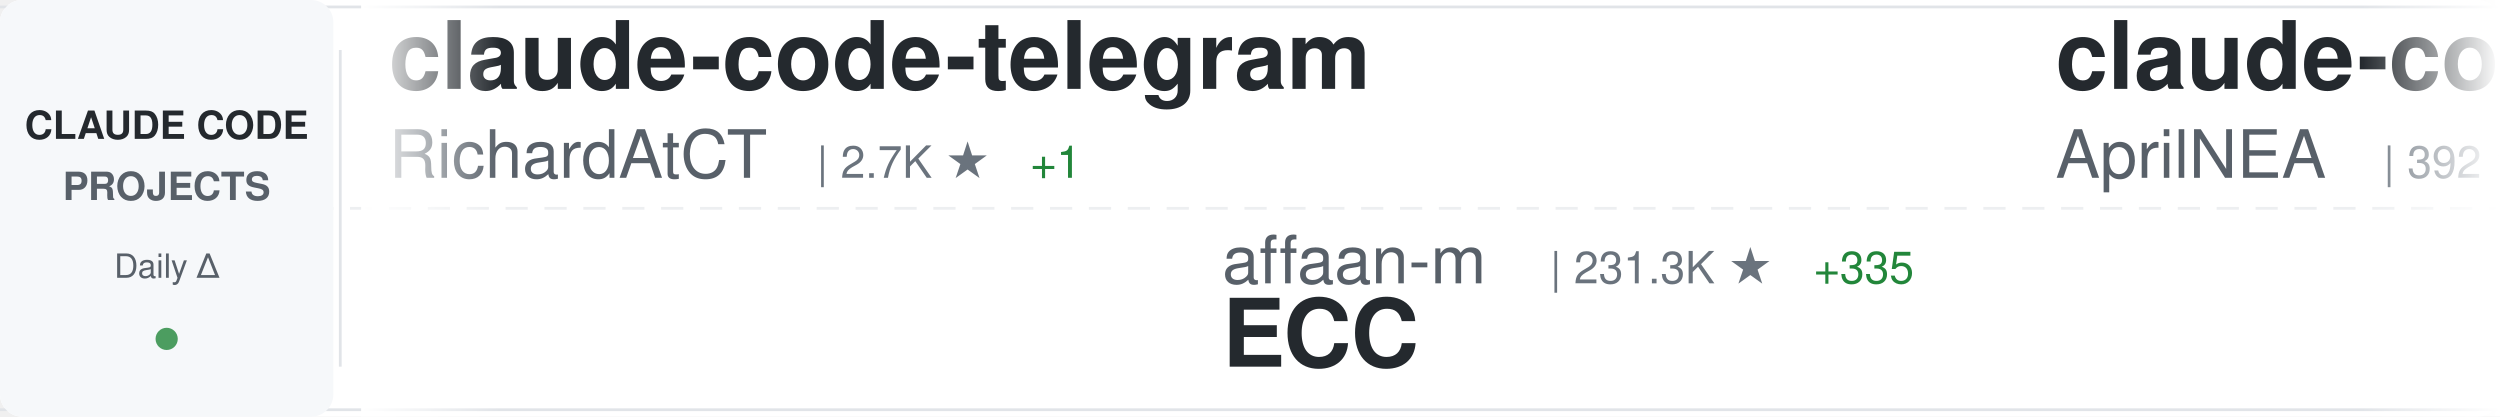
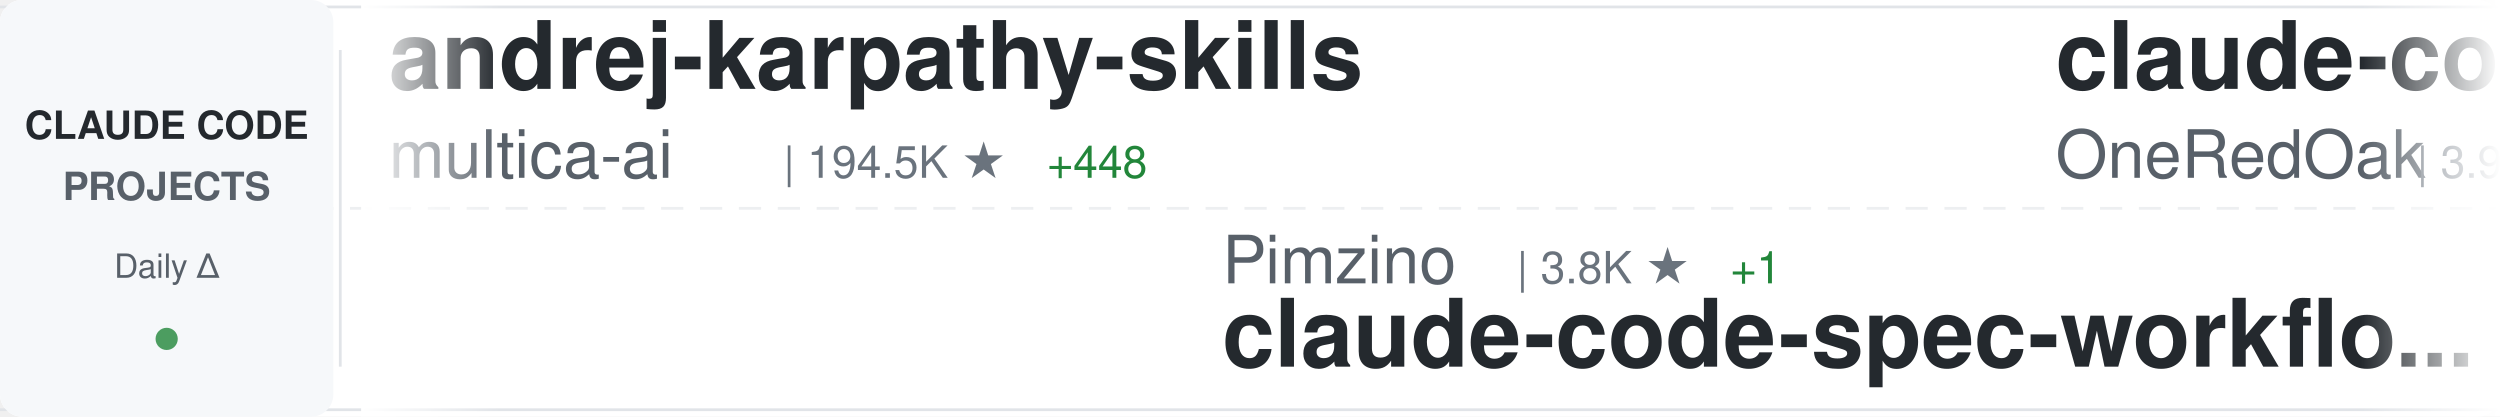
<svg xmlns="http://www.w3.org/2000/svg" width="900" height="150">
  <defs>
    <linearGradient id="awesomeLeftFade" x1="0%" y1="0%" x2="100%" y2="0%">
      <stop offset="0%" style="stop-color:#ffffff;stop-opacity:1" />
      <stop offset="100%" style="stop-color:#ffffff;stop-opacity:0" />
    </linearGradient>
    <linearGradient id="awesomeRightFade" x1="0%" y1="0%" x2="100%" y2="0%">
      <stop offset="0%" style="stop-color:#ffffff;stop-opacity:0" />
      <stop offset="100%" style="stop-color:#ffffff;stop-opacity:1" />
    </linearGradient>
  </defs>
  <rect width="900" height="150" fill="#ffffff" rx="8" />
  <rect x="0" y="2" width="900" height="1" fill="#e1e4e8" />
  <rect x="0" y="147" width="900" height="1" fill="#e1e4e8" />
  <line x1="0" y1="75" x2="900" y2="75" stroke="#e1e4e8" stroke-width="1" stroke-dasharray="8 6" opacity="0.6" />
  <rect x="0" y="0" width="120" height="150" fill="#f6f8fa" rx="8" />
  <text x="60" y="50" font-family="-apple-system, BlinkMacSystemFont, 'Segoe UI', Helvetica, Arial, sans-serif" font-size="14" font-weight="600" fill="#24292e" text-anchor="middle">CLAUDE CODE</text>
  <text x="60" y="72" font-family="-apple-system, BlinkMacSystemFont, 'Segoe UI', Helvetica, Arial, sans-serif" font-size="14" font-weight="600" fill="#586069" text-anchor="middle">PROJECTS</text>
  <text x="60" y="100" font-family="-apple-system, BlinkMacSystemFont, 'Segoe UI', Helvetica, Arial, sans-serif" font-size="12" font-weight="500" fill="#586069" text-anchor="middle">Daily Δ</text>
  <circle cx="60" cy="122" r="4" fill="#22863a" opacity="0.8" />
  <rect x="122" y="18" width="1" height="114" fill="#e1e4e8" />
  <clipPath id="awesomeTickerClip">
    <rect x="130" y="0" width="770" height="150" />
  </clipPath>
  <g clip-path="url(#awesomeTickerClip)">
    <g id="awesomeTickerItems">
      <animateTransform attributeName="transform" attributeType="XML" type="translate" from="0 0" to="-3000 0" dur="54s" repeatCount="indefinite" />
      <g transform="translate(0, 0)">
-         <text x="140" y="32" font-family="-apple-system, BlinkMacSystemFont, 'Segoe UI', Helvetica, Arial, sans-serif" font-size="34" font-weight="600" fill="#24292e">claude-code-telegram</text>
-         <text x="140" y="64" font-family="-apple-system, BlinkMacSystemFont, 'Segoe UI', Helvetica, Arial, sans-serif" font-size="24" font-weight="400" fill="#586069">RichardAtCT</text>
-         <text x="294" y="64" font-family="-apple-system, BlinkMacSystemFont, 'Segoe UI', Helvetica, Arial, sans-serif" font-size="16" font-weight="500" fill="#6a737d">| 2.7K ★</text>
-         <text x="371" y="64" font-family="-apple-system, BlinkMacSystemFont, 'Segoe UI', Helvetica, Arial, sans-serif" font-size="16" font-weight="500" fill="#22863a"> +1</text>
+         <text x="140" y="32" font-family="-apple-system, BlinkMacSystemFont, 'Segoe UI', Helvetica, Arial, sans-serif" font-size="34" font-weight="600" fill="#24292e">andrej-karpathy-skills</text>
+         <text x="140" y="64" font-family="-apple-system, BlinkMacSystemFont, 'Segoe UI', Helvetica, Arial, sans-serif" font-size="24" font-weight="400" fill="#586069">multica-ai</text>
+         <text x="282" y="64" font-family="-apple-system, BlinkMacSystemFont, 'Segoe UI', Helvetica, Arial, sans-serif" font-size="16" font-weight="500" fill="#6a737d">| 194.5K ★</text>
+         <text x="377" y="64" font-family="-apple-system, BlinkMacSystemFont, 'Segoe UI', Helvetica, Arial, sans-serif" font-size="16" font-weight="500" fill="#22863a"> +448</text>
      </g>
      <g transform="translate(300, 0)">
-         <text x="140" y="102" font-family="-apple-system, BlinkMacSystemFont, 'Segoe UI', Helvetica, Arial, sans-serif" font-size="24" font-weight="400" fill="#586069">affaan-m</text>
-         <text x="258" y="102" font-family="-apple-system, BlinkMacSystemFont, 'Segoe UI', Helvetica, Arial, sans-serif" font-size="16" font-weight="500" fill="#6a737d">| 231.3K ★</text>
-         <text x="353" y="102" font-family="-apple-system, BlinkMacSystemFont, 'Segoe UI', Helvetica, Arial, sans-serif" font-size="16" font-weight="500" fill="#22863a"> +335</text>
-         <text x="140" y="132" font-family="-apple-system, BlinkMacSystemFont, 'Segoe UI', Helvetica, Arial, sans-serif" font-size="34" font-weight="600" fill="#24292e">ECC</text>
+         <text x="140" y="102" font-family="-apple-system, BlinkMacSystemFont, 'Segoe UI', Helvetica, Arial, sans-serif" font-size="24" font-weight="400" fill="#586069">Pimzino</text>
+         <text x="246" y="102" font-family="-apple-system, BlinkMacSystemFont, 'Segoe UI', Helvetica, Arial, sans-serif" font-size="16" font-weight="500" fill="#6a737d">| 3.8K ★</text>
+         <text x="323" y="102" font-family="-apple-system, BlinkMacSystemFont, 'Segoe UI', Helvetica, Arial, sans-serif" font-size="16" font-weight="500" fill="#22863a"> +1</text>
+         <text x="140" y="132" font-family="-apple-system, BlinkMacSystemFont, 'Segoe UI', Helvetica, Arial, sans-serif" font-size="34" font-weight="600" fill="#24292e">claude-code-spec-workflo...</text>
      </g>
      <g transform="translate(600, 0)">
-         <text x="140" y="32" font-family="-apple-system, BlinkMacSystemFont, 'Segoe UI', Helvetica, Arial, sans-serif" font-size="34" font-weight="600" fill="#24292e">claude-code-source</text>
-         <text x="140" y="64" font-family="-apple-system, BlinkMacSystemFont, 'Segoe UI', Helvetica, Arial, sans-serif" font-size="24" font-weight="400" fill="#586069">AprilNEA</text>
-         <text x="258" y="64" font-family="-apple-system, BlinkMacSystemFont, 'Segoe UI', Helvetica, Arial, sans-serif" font-size="16" font-weight="500" fill="#6a737d">| 392 ★</text>
+         <text x="140" y="32" font-family="-apple-system, BlinkMacSystemFont, 'Segoe UI', Helvetica, Arial, sans-serif" font-size="34" font-weight="600" fill="#24292e">claude-code-workflows</text>
+         <text x="140" y="64" font-family="-apple-system, BlinkMacSystemFont, 'Segoe UI', Helvetica, Arial, sans-serif" font-size="24" font-weight="400" fill="#586069">OneRedOak</text>
+         <text x="270" y="64" font-family="-apple-system, BlinkMacSystemFont, 'Segoe UI', Helvetica, Arial, sans-serif" font-size="16" font-weight="500" fill="#6a737d">| 3.9K ★</text>
      </g>
      <g transform="translate(900, 0)">
-         <text x="140" y="102" font-family="-apple-system, BlinkMacSystemFont, 'Segoe UI', Helvetica, Arial, sans-serif" font-size="24" font-weight="400" fill="#586069">Windy3f3f3f3f</text>
-         <text x="318" y="102" font-family="-apple-system, BlinkMacSystemFont, 'Segoe UI', Helvetica, Arial, sans-serif" font-size="16" font-weight="500" fill="#6a737d">| 2.4K ★</text>
-         <text x="395" y="102" font-family="-apple-system, BlinkMacSystemFont, 'Segoe UI', Helvetica, Arial, sans-serif" font-size="16" font-weight="500" fill="#22863a"> +7</text>
-         <text x="140" y="132" font-family="-apple-system, BlinkMacSystemFont, 'Segoe UI', Helvetica, Arial, sans-serif" font-size="34" font-weight="600" fill="#24292e">claude-code-from-scratch</text>
+         <text x="140" y="102" font-family="-apple-system, BlinkMacSystemFont, 'Segoe UI', Helvetica, Arial, sans-serif" font-size="24" font-weight="400" fill="#586069">AprilNEA</text>
+         <text x="258" y="102" font-family="-apple-system, BlinkMacSystemFont, 'Segoe UI', Helvetica, Arial, sans-serif" font-size="16" font-weight="500" fill="#6a737d">| 392 ★</text>
+         <text x="140" y="132" font-family="-apple-system, BlinkMacSystemFont, 'Segoe UI', Helvetica, Arial, sans-serif" font-size="34" font-weight="600" fill="#24292e">claude-code-source</text>
      </g>
      <g transform="translate(1200, 0)">
-         <text x="140" y="32" font-family="-apple-system, BlinkMacSystemFont, 'Segoe UI', Helvetica, Arial, sans-serif" font-size="34" font-weight="600" fill="#24292e">claude-code-hooks-master...</text>
-         <text x="140" y="64" font-family="-apple-system, BlinkMacSystemFont, 'Segoe UI', Helvetica, Arial, sans-serif" font-size="24" font-weight="400" fill="#586069">disler</text>
-         <text x="234" y="64" font-family="-apple-system, BlinkMacSystemFont, 'Segoe UI', Helvetica, Arial, sans-serif" font-size="16" font-weight="500" fill="#6a737d">| 3.8K ★</text>
-         <text x="311" y="64" font-family="-apple-system, BlinkMacSystemFont, 'Segoe UI', Helvetica, Arial, sans-serif" font-size="16" font-weight="500" fill="#22863a"> +1</text>
+         <text x="140" y="32" font-family="-apple-system, BlinkMacSystemFont, 'Segoe UI', Helvetica, Arial, sans-serif" font-size="34" font-weight="600" fill="#24292e">claude-code-guide</text>
+         <text x="140" y="64" font-family="-apple-system, BlinkMacSystemFont, 'Segoe UI', Helvetica, Arial, sans-serif" font-size="24" font-weight="400" fill="#586069">Cranot</text>
+         <text x="234" y="64" font-family="-apple-system, BlinkMacSystemFont, 'Segoe UI', Helvetica, Arial, sans-serif" font-size="16" font-weight="500" fill="#6a737d">| 2.8K ★</text>
      </g>
      <g transform="translate(1500, 0)">
-         <text x="140" y="102" font-family="-apple-system, BlinkMacSystemFont, 'Segoe UI', Helvetica, Arial, sans-serif" font-size="24" font-weight="400" fill="#586069">darcyegb</text>
-         <text x="258" y="102" font-family="-apple-system, BlinkMacSystemFont, 'Segoe UI', Helvetica, Arial, sans-serif" font-size="16" font-weight="500" fill="#6a737d">| 748 ★</text>
-         <text x="140" y="132" font-family="-apple-system, BlinkMacSystemFont, 'Segoe UI', Helvetica, Arial, sans-serif" font-size="34" font-weight="600" fill="#24292e">ClaudeCodeAgents</text>
+         <text x="140" y="102" font-family="-apple-system, BlinkMacSystemFont, 'Segoe UI', Helvetica, Arial, sans-serif" font-size="24" font-weight="400" fill="#586069">zebbern</text>
+         <text x="246" y="102" font-family="-apple-system, BlinkMacSystemFont, 'Segoe UI', Helvetica, Arial, sans-serif" font-size="16" font-weight="500" fill="#6a737d">| 4.4K ★</text>
+         <text x="323" y="102" font-family="-apple-system, BlinkMacSystemFont, 'Segoe UI', Helvetica, Arial, sans-serif" font-size="16" font-weight="500" fill="#22863a"> +4</text>
+         <text x="140" y="132" font-family="-apple-system, BlinkMacSystemFont, 'Segoe UI', Helvetica, Arial, sans-serif" font-size="34" font-weight="600" fill="#24292e">claude-code-guide</text>
      </g>
      <g transform="translate(1800, 0)">
-         <text x="140" y="32" font-family="-apple-system, BlinkMacSystemFont, 'Segoe UI', Helvetica, Arial, sans-serif" font-size="34" font-weight="600" fill="#24292e">Claude-Code</text>
-         <text x="140" y="64" font-family="-apple-system, BlinkMacSystemFont, 'Segoe UI', Helvetica, Arial, sans-serif" font-size="24" font-weight="400" fill="#586069">pengchengneo</text>
-         <text x="306" y="64" font-family="-apple-system, BlinkMacSystemFont, 'Segoe UI', Helvetica, Arial, sans-serif" font-size="16" font-weight="500" fill="#6a737d">| 1.7K ★</text>
-         <text x="383" y="64" font-family="-apple-system, BlinkMacSystemFont, 'Segoe UI', Helvetica, Arial, sans-serif" font-size="16" font-weight="500" fill="#22863a"> +2</text>
+         <text x="140" y="32" font-family="-apple-system, BlinkMacSystemFont, 'Segoe UI', Helvetica, Arial, sans-serif" font-size="34" font-weight="600" fill="#24292e">ECC</text>
+         <text x="140" y="64" font-family="-apple-system, BlinkMacSystemFont, 'Segoe UI', Helvetica, Arial, sans-serif" font-size="24" font-weight="400" fill="#586069">affaan-m</text>
+         <text x="258" y="64" font-family="-apple-system, BlinkMacSystemFont, 'Segoe UI', Helvetica, Arial, sans-serif" font-size="16" font-weight="500" fill="#6a737d">| 231.3K ★</text>
+         <text x="353" y="64" font-family="-apple-system, BlinkMacSystemFont, 'Segoe UI', Helvetica, Arial, sans-serif" font-size="16" font-weight="500" fill="#22863a"> +368</text>
      </g>
      <g transform="translate(2100, 0)">
-         <text x="140" y="102" font-family="-apple-system, BlinkMacSystemFont, 'Segoe UI', Helvetica, Arial, sans-serif" font-size="24" font-weight="400" fill="#586069">VILA-Lab</text>
-         <text x="258" y="102" font-family="-apple-system, BlinkMacSystemFont, 'Segoe UI', Helvetica, Arial, sans-serif" font-size="16" font-weight="500" fill="#6a737d">| 2.0K ★</text>
-         <text x="335" y="102" font-family="-apple-system, BlinkMacSystemFont, 'Segoe UI', Helvetica, Arial, sans-serif" font-size="16" font-weight="500" fill="#22863a"> +8</text>
-         <text x="140" y="132" font-family="-apple-system, BlinkMacSystemFont, 'Segoe UI', Helvetica, Arial, sans-serif" font-size="34" font-weight="600" fill="#24292e">Dive-into-Claude-Code</text>
+         <text x="140" y="102" font-family="-apple-system, BlinkMacSystemFont, 'Segoe UI', Helvetica, Arial, sans-serif" font-size="24" font-weight="400" fill="#586069">liuup</text>
+         <text x="222" y="102" font-family="-apple-system, BlinkMacSystemFont, 'Segoe UI', Helvetica, Arial, sans-serif" font-size="16" font-weight="500" fill="#6a737d">| 3.6K ★</text>
+         <text x="299" y="102" font-family="-apple-system, BlinkMacSystemFont, 'Segoe UI', Helvetica, Arial, sans-serif" font-size="16" font-weight="500" fill="#22863a"> +12</text>
+         <text x="140" y="132" font-family="-apple-system, BlinkMacSystemFont, 'Segoe UI', Helvetica, Arial, sans-serif" font-size="34" font-weight="600" fill="#24292e">claude-code-analysis</text>
      </g>
      <g transform="translate(2400, 0)">
-         <text x="140" y="32" font-family="-apple-system, BlinkMacSystemFont, 'Segoe UI', Helvetica, Arial, sans-serif" font-size="34" font-weight="600" fill="#24292e">arcads-claude-code</text>
-         <text x="140" y="64" font-family="-apple-system, BlinkMacSystemFont, 'Segoe UI', Helvetica, Arial, sans-serif" font-size="24" font-weight="400" fill="#586069">krusemediallc</text>
-         <text x="318" y="64" font-family="-apple-system, BlinkMacSystemFont, 'Segoe UI', Helvetica, Arial, sans-serif" font-size="16" font-weight="500" fill="#6a737d">| 1.0K ★</text>
-         <text x="395" y="64" font-family="-apple-system, BlinkMacSystemFont, 'Segoe UI', Helvetica, Arial, sans-serif" font-size="16" font-weight="500" fill="#22863a"> +4</text>
+         <text x="140" y="32" font-family="-apple-system, BlinkMacSystemFont, 'Segoe UI', Helvetica, Arial, sans-serif" font-size="34" font-weight="600" fill="#24292e">free-claude-code</text>
+         <text x="140" y="64" font-family="-apple-system, BlinkMacSystemFont, 'Segoe UI', Helvetica, Arial, sans-serif" font-size="24" font-weight="400" fill="#586069">Alishahryar1</text>
+         <text x="306" y="64" font-family="-apple-system, BlinkMacSystemFont, 'Segoe UI', Helvetica, Arial, sans-serif" font-size="16" font-weight="500" fill="#6a737d">| 41.0K ★</text>
+         <text x="392" y="64" font-family="-apple-system, BlinkMacSystemFont, 'Segoe UI', Helvetica, Arial, sans-serif" font-size="16" font-weight="500" fill="#22863a"> +262</text>
      </g>
      <g transform="translate(2700, 0)">
-         <text x="140" y="102" font-family="-apple-system, BlinkMacSystemFont, 'Segoe UI', Helvetica, Arial, sans-serif" font-size="24" font-weight="400" fill="#586069">anthropics</text>
-         <text x="282" y="102" font-family="-apple-system, BlinkMacSystemFont, 'Segoe UI', Helvetica, Arial, sans-serif" font-size="16" font-weight="500" fill="#6a737d">| 162.7K ★</text>
-         <text x="377" y="102" font-family="-apple-system, BlinkMacSystemFont, 'Segoe UI', Helvetica, Arial, sans-serif" font-size="16" font-weight="500" fill="#22863a"> +306</text>
-         <text x="140" y="132" font-family="-apple-system, BlinkMacSystemFont, 'Segoe UI', Helvetica, Arial, sans-serif" font-size="34" font-weight="600" fill="#24292e">skills</text>
+         <text x="140" y="102" font-family="-apple-system, BlinkMacSystemFont, 'Segoe UI', Helvetica, Arial, sans-serif" font-size="24" font-weight="400" fill="#586069">nicedreamzapp</text>
+         <text x="318" y="102" font-family="-apple-system, BlinkMacSystemFont, 'Segoe UI', Helvetica, Arial, sans-serif" font-size="16" font-weight="500" fill="#6a737d">| 3.0K ★</text>
+         <text x="395" y="102" font-family="-apple-system, BlinkMacSystemFont, 'Segoe UI', Helvetica, Arial, sans-serif" font-size="16" font-weight="500" fill="#22863a"> +3</text>
+         <text x="140" y="132" font-family="-apple-system, BlinkMacSystemFont, 'Segoe UI', Helvetica, Arial, sans-serif" font-size="34" font-weight="600" fill="#24292e">claude-code-local</text>
      </g>
      <g transform="translate(3000, 0)">
-         <text x="140" y="32" font-family="-apple-system, BlinkMacSystemFont, 'Segoe UI', Helvetica, Arial, sans-serif" font-size="34" font-weight="600" fill="#24292e">claude-code-telegram</text>
-         <text x="140" y="64" font-family="-apple-system, BlinkMacSystemFont, 'Segoe UI', Helvetica, Arial, sans-serif" font-size="24" font-weight="400" fill="#586069">RichardAtCT</text>
-         <text x="294" y="64" font-family="-apple-system, BlinkMacSystemFont, 'Segoe UI', Helvetica, Arial, sans-serif" font-size="16" font-weight="500" fill="#6a737d">| 2.7K ★</text>
-         <text x="371" y="64" font-family="-apple-system, BlinkMacSystemFont, 'Segoe UI', Helvetica, Arial, sans-serif" font-size="16" font-weight="500" fill="#22863a"> +1</text>
+         <text x="140" y="32" font-family="-apple-system, BlinkMacSystemFont, 'Segoe UI', Helvetica, Arial, sans-serif" font-size="34" font-weight="600" fill="#24292e">andrej-karpathy-skills</text>
+         <text x="140" y="64" font-family="-apple-system, BlinkMacSystemFont, 'Segoe UI', Helvetica, Arial, sans-serif" font-size="24" font-weight="400" fill="#586069">multica-ai</text>
+         <text x="282" y="64" font-family="-apple-system, BlinkMacSystemFont, 'Segoe UI', Helvetica, Arial, sans-serif" font-size="16" font-weight="500" fill="#6a737d">| 194.5K ★</text>
+         <text x="377" y="64" font-family="-apple-system, BlinkMacSystemFont, 'Segoe UI', Helvetica, Arial, sans-serif" font-size="16" font-weight="500" fill="#22863a"> +448</text>
      </g>
      <g transform="translate(3300, 0)">
-         <text x="140" y="102" font-family="-apple-system, BlinkMacSystemFont, 'Segoe UI', Helvetica, Arial, sans-serif" font-size="24" font-weight="400" fill="#586069">affaan-m</text>
-         <text x="258" y="102" font-family="-apple-system, BlinkMacSystemFont, 'Segoe UI', Helvetica, Arial, sans-serif" font-size="16" font-weight="500" fill="#6a737d">| 231.3K ★</text>
-         <text x="353" y="102" font-family="-apple-system, BlinkMacSystemFont, 'Segoe UI', Helvetica, Arial, sans-serif" font-size="16" font-weight="500" fill="#22863a"> +335</text>
-         <text x="140" y="132" font-family="-apple-system, BlinkMacSystemFont, 'Segoe UI', Helvetica, Arial, sans-serif" font-size="34" font-weight="600" fill="#24292e">ECC</text>
+         <text x="140" y="102" font-family="-apple-system, BlinkMacSystemFont, 'Segoe UI', Helvetica, Arial, sans-serif" font-size="24" font-weight="400" fill="#586069">Pimzino</text>
+         <text x="246" y="102" font-family="-apple-system, BlinkMacSystemFont, 'Segoe UI', Helvetica, Arial, sans-serif" font-size="16" font-weight="500" fill="#6a737d">| 3.8K ★</text>
+         <text x="323" y="102" font-family="-apple-system, BlinkMacSystemFont, 'Segoe UI', Helvetica, Arial, sans-serif" font-size="16" font-weight="500" fill="#22863a"> +1</text>
+         <text x="140" y="132" font-family="-apple-system, BlinkMacSystemFont, 'Segoe UI', Helvetica, Arial, sans-serif" font-size="34" font-weight="600" fill="#24292e">claude-code-spec-workflo...</text>
      </g>
      <g transform="translate(3600, 0)">
-         <text x="140" y="32" font-family="-apple-system, BlinkMacSystemFont, 'Segoe UI', Helvetica, Arial, sans-serif" font-size="34" font-weight="600" fill="#24292e">claude-code-source</text>
-         <text x="140" y="64" font-family="-apple-system, BlinkMacSystemFont, 'Segoe UI', Helvetica, Arial, sans-serif" font-size="24" font-weight="400" fill="#586069">AprilNEA</text>
-         <text x="258" y="64" font-family="-apple-system, BlinkMacSystemFont, 'Segoe UI', Helvetica, Arial, sans-serif" font-size="16" font-weight="500" fill="#6a737d">| 392 ★</text>
+         <text x="140" y="32" font-family="-apple-system, BlinkMacSystemFont, 'Segoe UI', Helvetica, Arial, sans-serif" font-size="34" font-weight="600" fill="#24292e">claude-code-workflows</text>
+         <text x="140" y="64" font-family="-apple-system, BlinkMacSystemFont, 'Segoe UI', Helvetica, Arial, sans-serif" font-size="24" font-weight="400" fill="#586069">OneRedOak</text>
+         <text x="270" y="64" font-family="-apple-system, BlinkMacSystemFont, 'Segoe UI', Helvetica, Arial, sans-serif" font-size="16" font-weight="500" fill="#6a737d">| 3.9K ★</text>
      </g>
      <g transform="translate(3900, 0)">
-         <text x="140" y="102" font-family="-apple-system, BlinkMacSystemFont, 'Segoe UI', Helvetica, Arial, sans-serif" font-size="24" font-weight="400" fill="#586069">Windy3f3f3f3f</text>
-         <text x="318" y="102" font-family="-apple-system, BlinkMacSystemFont, 'Segoe UI', Helvetica, Arial, sans-serif" font-size="16" font-weight="500" fill="#6a737d">| 2.4K ★</text>
-         <text x="395" y="102" font-family="-apple-system, BlinkMacSystemFont, 'Segoe UI', Helvetica, Arial, sans-serif" font-size="16" font-weight="500" fill="#22863a"> +7</text>
-         <text x="140" y="132" font-family="-apple-system, BlinkMacSystemFont, 'Segoe UI', Helvetica, Arial, sans-serif" font-size="34" font-weight="600" fill="#24292e">claude-code-from-scratch</text>
+         <text x="140" y="102" font-family="-apple-system, BlinkMacSystemFont, 'Segoe UI', Helvetica, Arial, sans-serif" font-size="24" font-weight="400" fill="#586069">AprilNEA</text>
+         <text x="258" y="102" font-family="-apple-system, BlinkMacSystemFont, 'Segoe UI', Helvetica, Arial, sans-serif" font-size="16" font-weight="500" fill="#6a737d">| 392 ★</text>
+         <text x="140" y="132" font-family="-apple-system, BlinkMacSystemFont, 'Segoe UI', Helvetica, Arial, sans-serif" font-size="34" font-weight="600" fill="#24292e">claude-code-source</text>
      </g>
    </g>
  </g>
  <rect x="130" y="0" width="50" height="150" fill="url(#awesomeLeftFade)" />
  <rect x="850" y="0" width="50" height="150" fill="url(#awesomeRightFade)" />
</svg>
